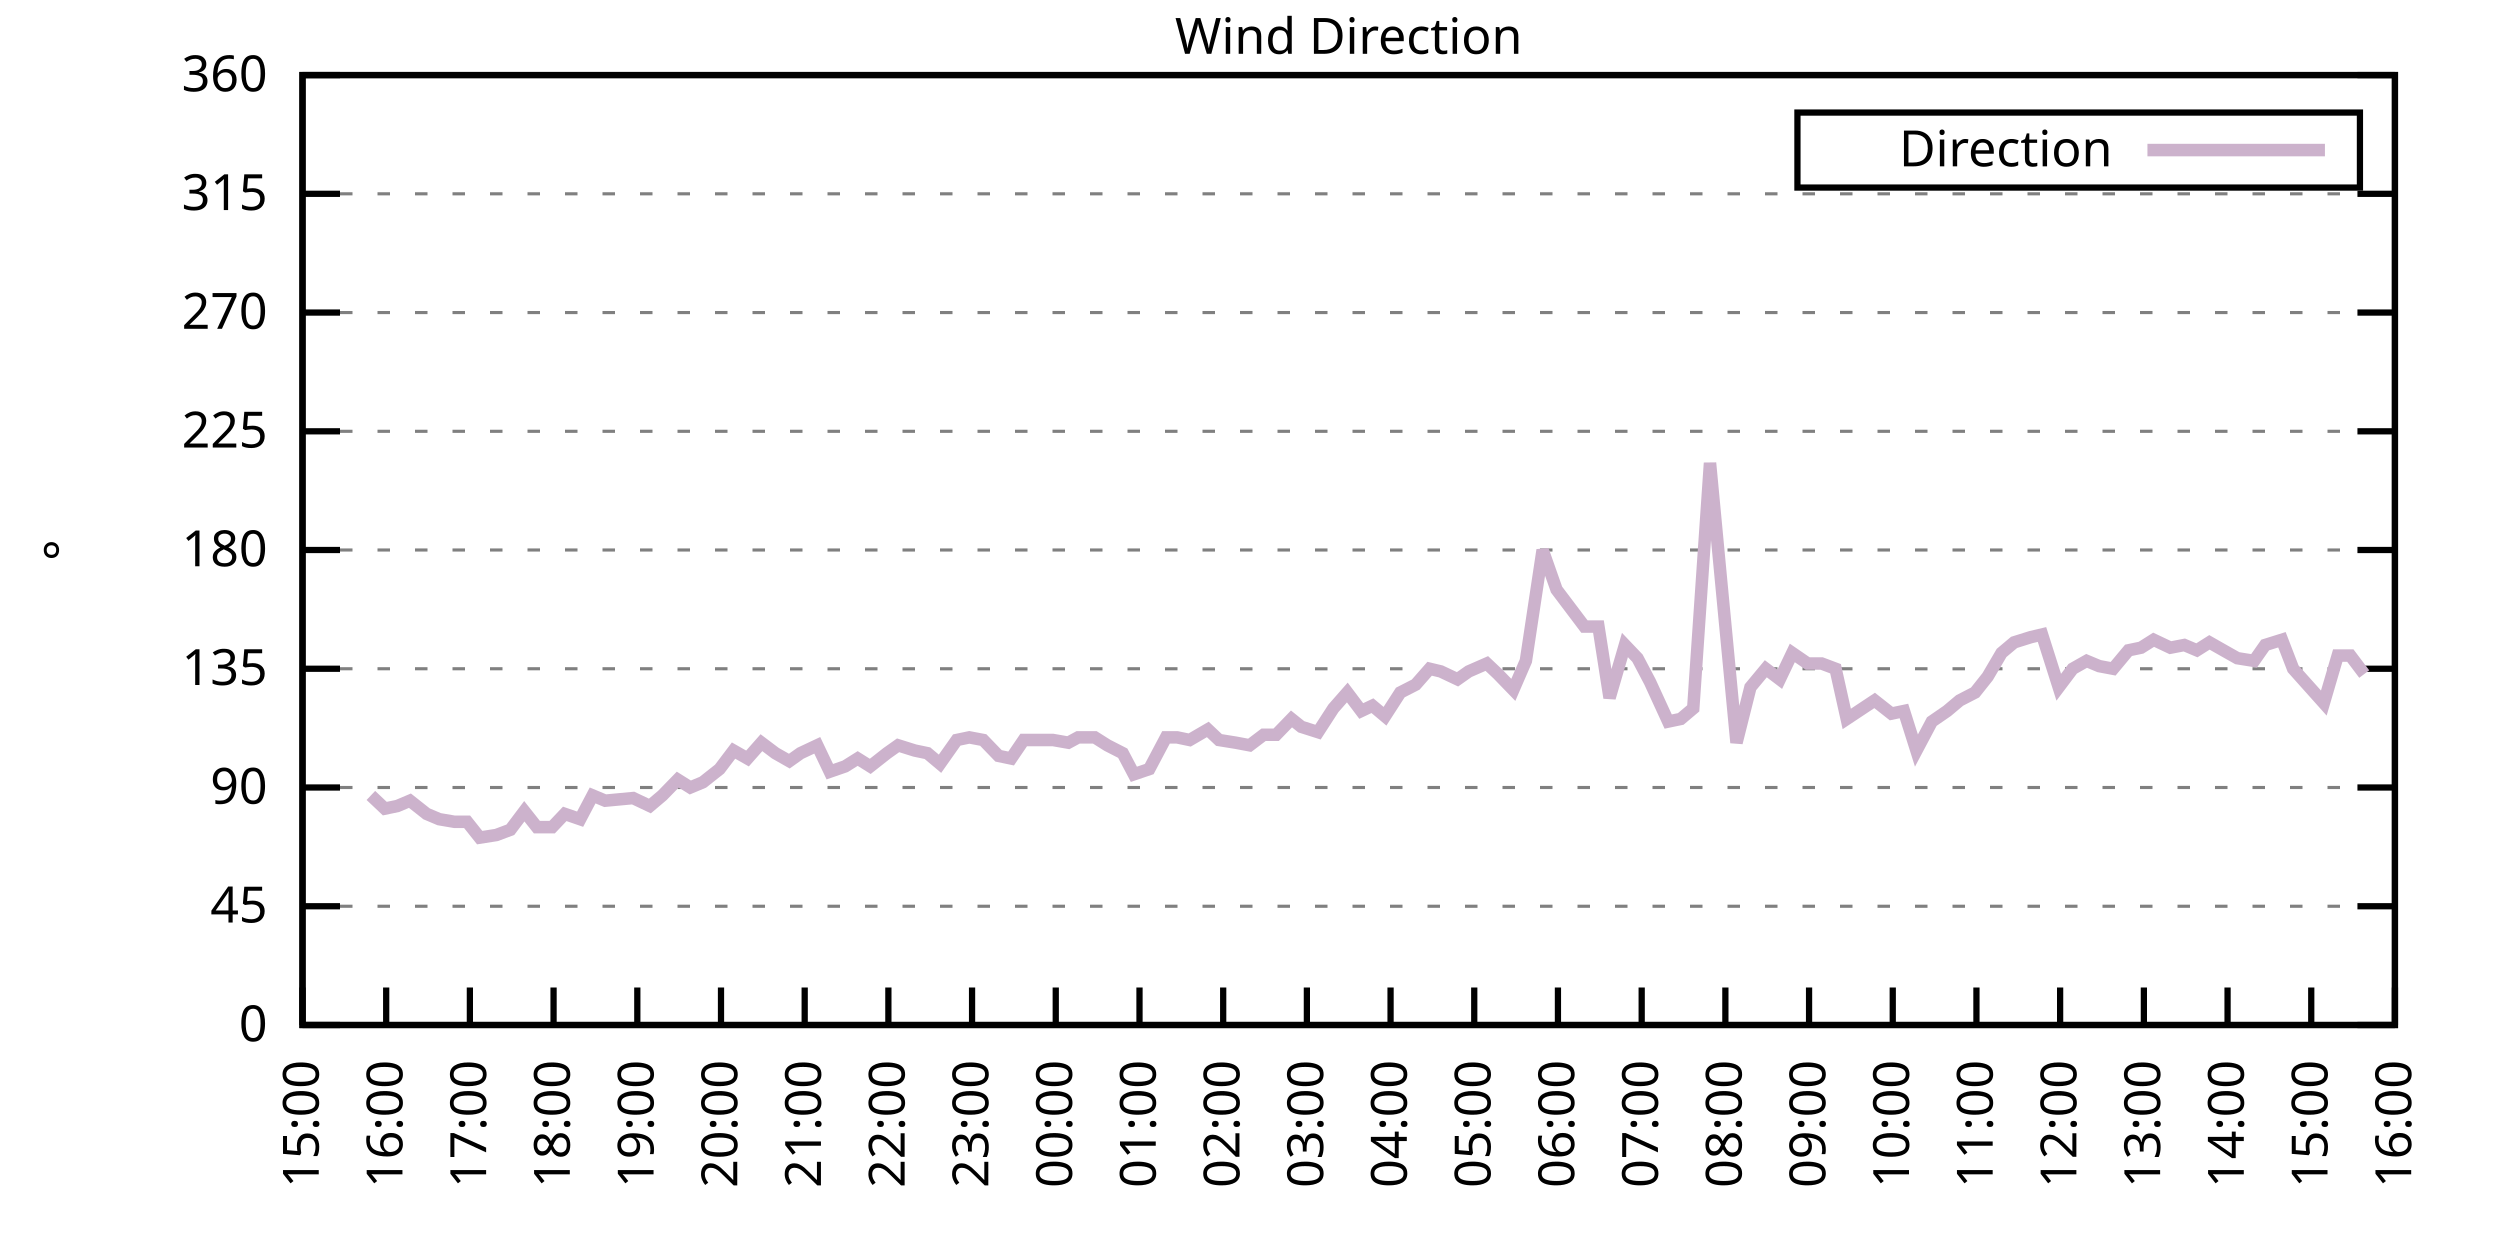
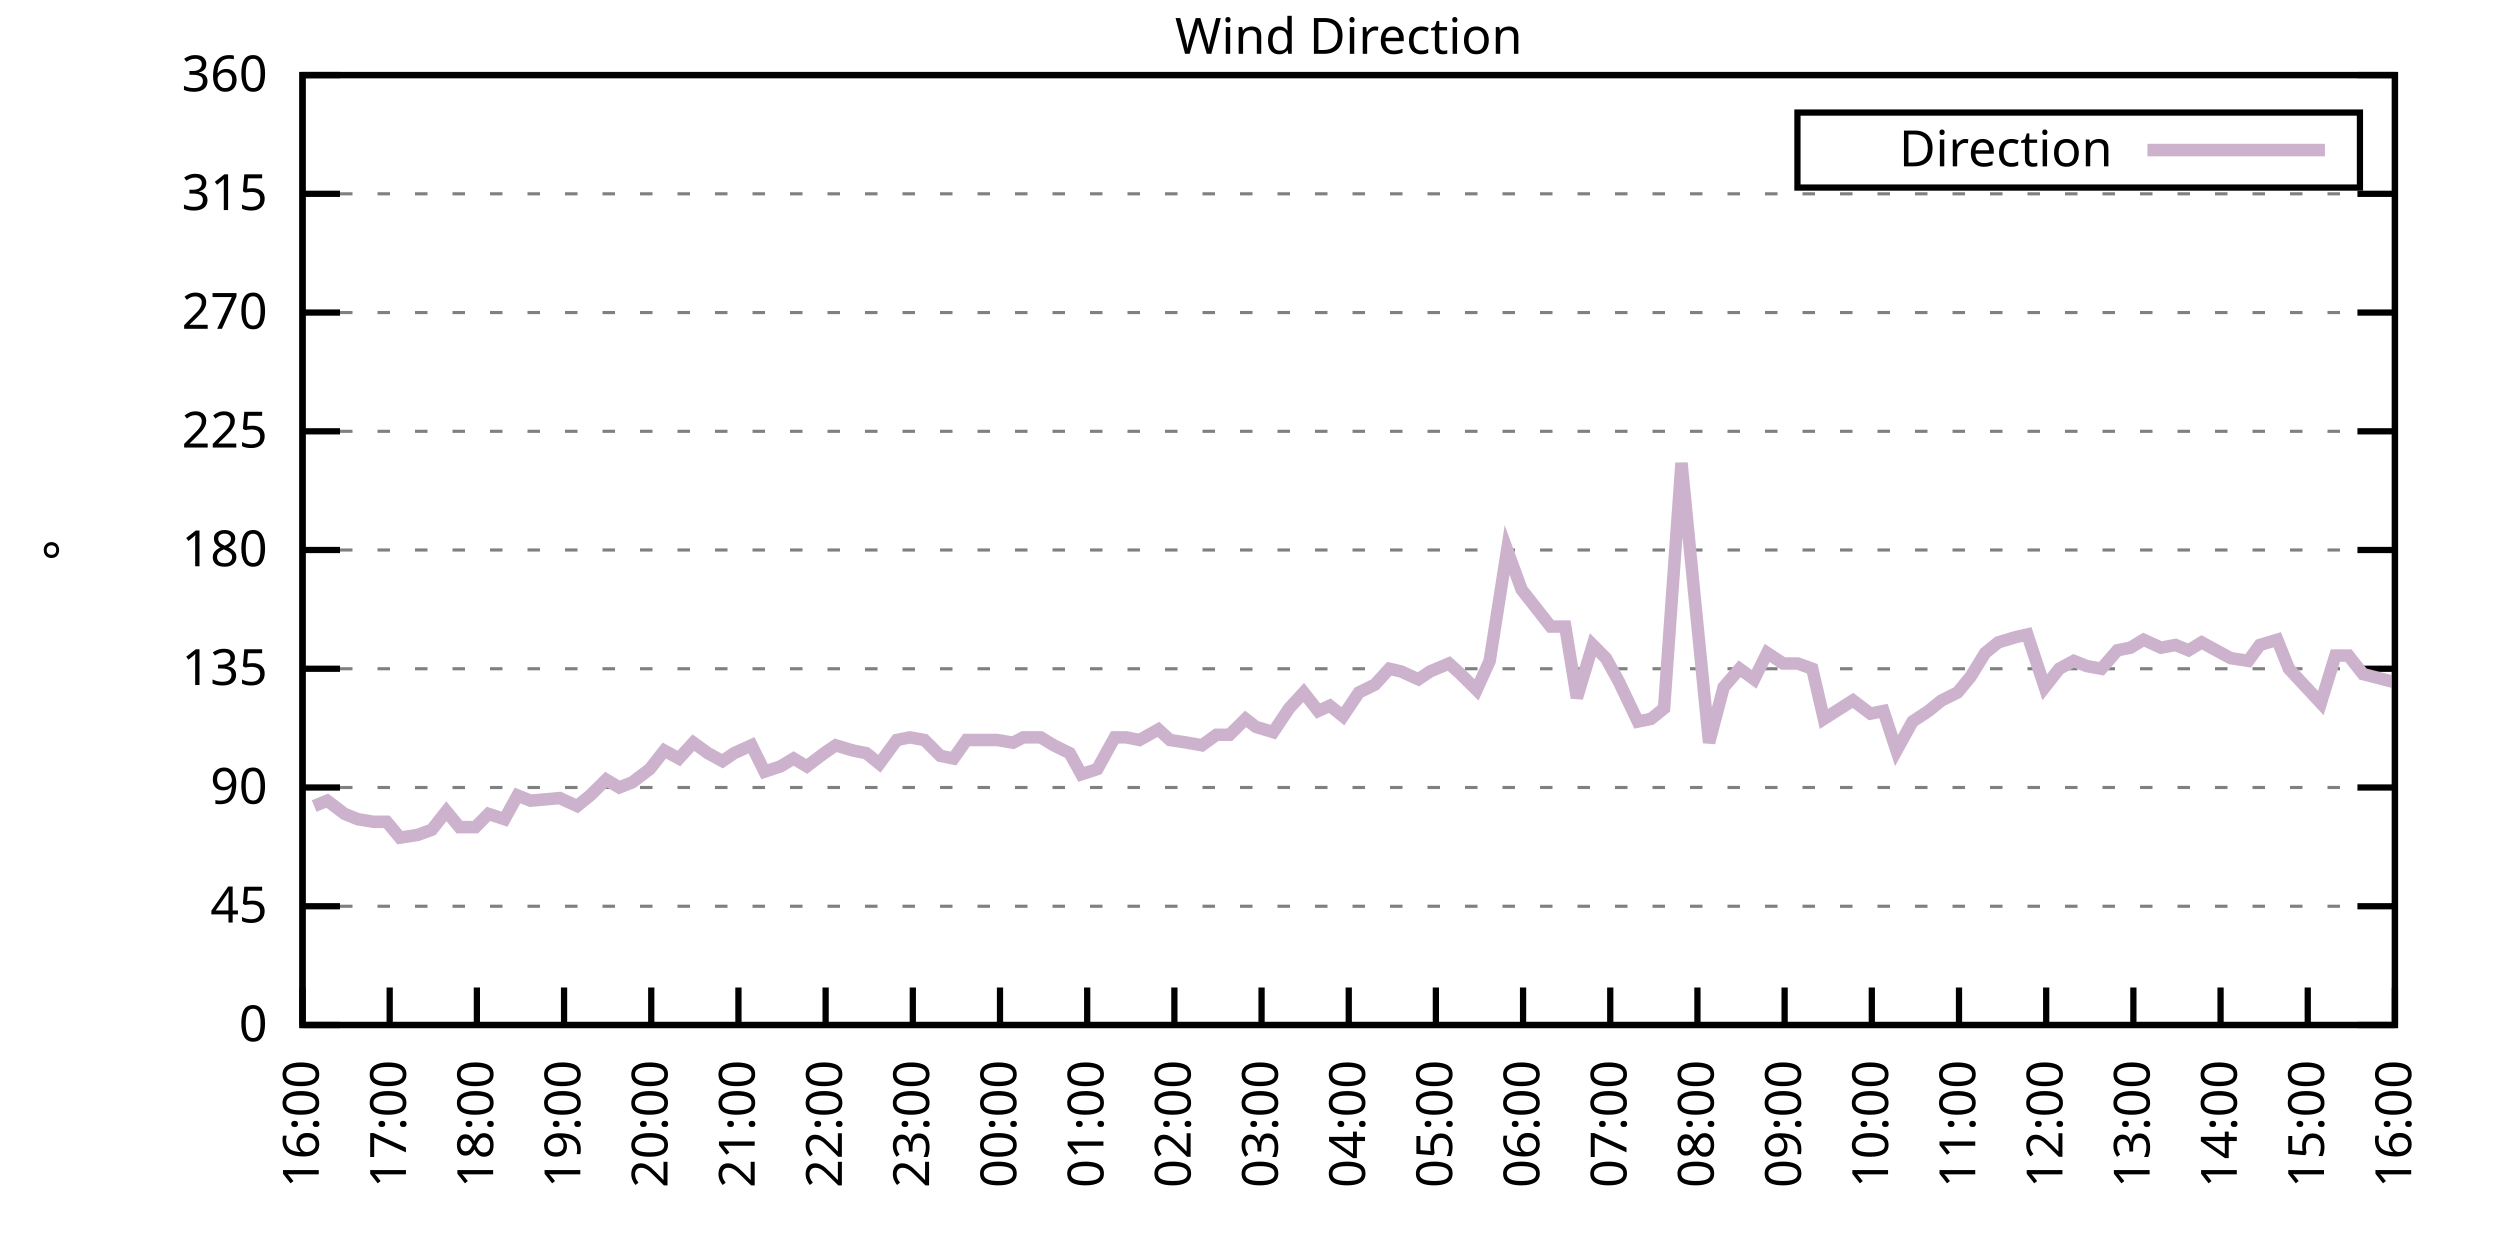
<svg xmlns="http://www.w3.org/2000/svg" xmlns:xlink="http://www.w3.org/1999/xlink" width="400" height="200" viewBox="0 0 400 200">
  <g id="gnuplot_canvas">
    <rect x="0" y="0" width="400" height="200" fill="none" />
    <defs>
      <circle id="gpDot" r="0.5" stroke-width="0.5" stroke="currentColor" />
      <path id="gpPt0" stroke-width="0.333" stroke="currentColor" d="M-1,0 h2 M0,-1 v2" />
      <path id="gpPt1" stroke-width="0.333" stroke="currentColor" d="M-1,-1 L1,1 M1,-1 L-1,1" />
      <path id="gpPt2" stroke-width="0.333" stroke="currentColor" d="M-1,0 L1,0 M0,-1 L0,1 M-1,-1 L1,1 M-1,1 L1,-1" />
      <rect id="gpPt3" stroke-width="0.333" stroke="currentColor" x="-1" y="-1" width="2" height="2" />
      <rect id="gpPt4" stroke-width="0.333" stroke="currentColor" fill="currentColor" x="-1" y="-1" width="2" height="2" />
      <circle id="gpPt5" stroke-width="0.333" stroke="currentColor" cx="0" cy="0" r="1" />
      <use xlink:href="#gpPt5" id="gpPt6" fill="currentColor" stroke="none" />
      <path id="gpPt7" stroke-width="0.333" stroke="currentColor" d="M0,-1.33 L-1.33,0.67 L1.33,0.67 z" />
      <use xlink:href="#gpPt7" id="gpPt8" fill="currentColor" stroke="none" />
      <use xlink:href="#gpPt7" id="gpPt9" stroke="currentColor" transform="rotate(180)" />
      <use xlink:href="#gpPt9" id="gpPt10" fill="currentColor" stroke="none" />
      <use xlink:href="#gpPt3" id="gpPt11" stroke="currentColor" transform="rotate(45)" />
      <use xlink:href="#gpPt11" id="gpPt12" fill="currentColor" stroke="none" />
      <path id="gpPt13" stroke-width="0.333" stroke="currentColor" d="M0,1.330 L1.265,0.411 L0.782,-1.067 L-0.782,-1.076 L-1.265,0.411 z" />
      <use xlink:href="#gpPt13" id="gpPt14" fill="currentColor" stroke="none" />
      <filter id="textbox" filterUnits="objectBoundingBox" x="0" y="0" height="1" width="1">
        <feFlood flood-color="white" flood-opacity="1" result="bgnd" />
        <feComposite in="SourceGraphic" in2="bgnd" operator="atop" />
      </filter>
      <filter id="greybox" filterUnits="objectBoundingBox" x="0" y="0" height="1" width="1">
        <feFlood flood-color="lightgrey" flood-opacity="1" result="grey" />
        <feComposite in="SourceGraphic" in2="grey" operator="atop" />
      </filter>
    </defs>
    <g fill="none" color="white" stroke="currentColor" stroke-width="1.00" stroke-linecap="butt" stroke-linejoin="miter">
</g>
    <g fill="none" color="black" stroke="currentColor" stroke-width="1.00" stroke-linecap="butt" stroke-linejoin="miter">
      <g stroke="none" shape-rendering="crispEdges">
        <polygon fill="rgb(255, 255, 255)" points="48.40,164.00 383.18,164.00 383.18,12.02 48.40,12.02 " />
      </g>
    </g>
    <g fill="none" color="black" stroke="currentColor" stroke-width="1.00" stroke-linecap="butt" stroke-linejoin="miter">
</g>
    <g fill="none" color="black" stroke="black" stroke-width="0.50" stroke-linecap="butt" stroke-linejoin="miter">
</g>
    <g fill="none" color="gray" stroke="currentColor" stroke-width="0.50" stroke-linecap="butt" stroke-linejoin="miter">
      <path stroke="gray" stroke-dasharray="2,4" class="gridline" d="M48.40,164.00 L383.19,164.00  " />
    </g>
    <g fill="none" color="gray" stroke="gray" stroke-width="1.00" stroke-linecap="butt" stroke-linejoin="miter">
</g>
    <g fill="none" color="black" stroke="currentColor" stroke-width="1.00" stroke-linecap="butt" stroke-linejoin="miter">
      <path stroke="black" d="M48.40,164.00 L54.40,164.00 M383.19,164.00 L377.19,164.00  " />
      <g transform="translate(42.80,166.60)" stroke="none" fill="black" font-family="Sans" font-size="8.00" text-anchor="end">
        <text>
          <tspan font-family="Sans"> 0</tspan>
        </text>
      </g>
    </g>
    <g fill="none" color="black" stroke="currentColor" stroke-width="1.00" stroke-linecap="butt" stroke-linejoin="miter">
</g>
    <g fill="none" color="black" stroke="black" stroke-width="0.50" stroke-linecap="butt" stroke-linejoin="miter">
</g>
    <g fill="none" color="gray" stroke="currentColor" stroke-width="0.50" stroke-linecap="butt" stroke-linejoin="miter">
      <path stroke="gray" stroke-dasharray="2,4" class="gridline" d="M48.40,145.00 L383.19,145.00  " />
    </g>
    <g fill="none" color="gray" stroke="gray" stroke-width="1.00" stroke-linecap="butt" stroke-linejoin="miter">
</g>
    <g fill="none" color="black" stroke="currentColor" stroke-width="1.00" stroke-linecap="butt" stroke-linejoin="miter">
      <path stroke="black" d="M48.40,145.00 L54.40,145.00 M383.19,145.00 L377.19,145.00  " />
      <g transform="translate(42.80,147.60)" stroke="none" fill="black" font-family="Sans" font-size="8.00" text-anchor="end">
        <text>
          <tspan font-family="Sans"> 45</tspan>
        </text>
      </g>
    </g>
    <g fill="none" color="black" stroke="currentColor" stroke-width="1.00" stroke-linecap="butt" stroke-linejoin="miter">
</g>
    <g fill="none" color="black" stroke="black" stroke-width="0.50" stroke-linecap="butt" stroke-linejoin="miter">
</g>
    <g fill="none" color="gray" stroke="currentColor" stroke-width="0.50" stroke-linecap="butt" stroke-linejoin="miter">
      <path stroke="gray" stroke-dasharray="2,4" class="gridline" d="M48.40,126.00 L383.19,126.00  " />
    </g>
    <g fill="none" color="gray" stroke="gray" stroke-width="1.00" stroke-linecap="butt" stroke-linejoin="miter">
</g>
    <g fill="none" color="black" stroke="currentColor" stroke-width="1.00" stroke-linecap="butt" stroke-linejoin="miter">
      <path stroke="black" d="M48.40,126.00 L54.40,126.00 M383.19,126.00 L377.19,126.00  " />
      <g transform="translate(42.80,128.60)" stroke="none" fill="black" font-family="Sans" font-size="8.00" text-anchor="end">
        <text>
          <tspan font-family="Sans"> 90</tspan>
        </text>
      </g>
    </g>
    <g fill="none" color="black" stroke="currentColor" stroke-width="1.00" stroke-linecap="butt" stroke-linejoin="miter">
</g>
    <g fill="none" color="black" stroke="black" stroke-width="0.50" stroke-linecap="butt" stroke-linejoin="miter">
</g>
    <g fill="none" color="gray" stroke="currentColor" stroke-width="0.50" stroke-linecap="butt" stroke-linejoin="miter">
      <path stroke="gray" stroke-dasharray="2,4" class="gridline" d="M48.40,107.00 L383.19,107.00  " />
    </g>
    <g fill="none" color="gray" stroke="gray" stroke-width="1.00" stroke-linecap="butt" stroke-linejoin="miter">
</g>
    <g fill="none" color="black" stroke="currentColor" stroke-width="1.00" stroke-linecap="butt" stroke-linejoin="miter">
      <path stroke="black" d="M48.40,107.00 L54.40,107.00 M383.19,107.00 L377.19,107.00  " />
      <g transform="translate(42.80,109.60)" stroke="none" fill="black" font-family="Sans" font-size="8.00" text-anchor="end">
        <text>
          <tspan font-family="Sans"> 135</tspan>
        </text>
      </g>
    </g>
    <g fill="none" color="black" stroke="currentColor" stroke-width="1.00" stroke-linecap="butt" stroke-linejoin="miter">
</g>
    <g fill="none" color="black" stroke="black" stroke-width="0.50" stroke-linecap="butt" stroke-linejoin="miter">
</g>
    <g fill="none" color="gray" stroke="currentColor" stroke-width="0.50" stroke-linecap="butt" stroke-linejoin="miter">
      <path stroke="gray" stroke-dasharray="2,4" class="gridline" d="M48.40,88.00 L383.19,88.00  " />
    </g>
    <g fill="none" color="gray" stroke="gray" stroke-width="1.00" stroke-linecap="butt" stroke-linejoin="miter">
</g>
    <g fill="none" color="black" stroke="currentColor" stroke-width="1.00" stroke-linecap="butt" stroke-linejoin="miter">
      <path stroke="black" d="M48.40,88.00 L54.40,88.00 M383.19,88.00 L377.19,88.00  " />
      <g transform="translate(42.80,90.60)" stroke="none" fill="black" font-family="Sans" font-size="8.00" text-anchor="end">
        <text>
          <tspan font-family="Sans"> 180</tspan>
        </text>
      </g>
    </g>
    <g fill="none" color="black" stroke="currentColor" stroke-width="1.00" stroke-linecap="butt" stroke-linejoin="miter">
</g>
    <g fill="none" color="black" stroke="black" stroke-width="0.50" stroke-linecap="butt" stroke-linejoin="miter">
</g>
    <g fill="none" color="gray" stroke="currentColor" stroke-width="0.50" stroke-linecap="butt" stroke-linejoin="miter">
      <path stroke="gray" stroke-dasharray="2,4" class="gridline" d="M48.40,69.01 L383.19,69.01  " />
    </g>
    <g fill="none" color="gray" stroke="gray" stroke-width="1.00" stroke-linecap="butt" stroke-linejoin="miter">
</g>
    <g fill="none" color="black" stroke="currentColor" stroke-width="1.00" stroke-linecap="butt" stroke-linejoin="miter">
      <path stroke="black" d="M48.40,69.01 L54.40,69.01 M383.19,69.01 L377.19,69.01  " />
      <g transform="translate(42.80,71.61)" stroke="none" fill="black" font-family="Sans" font-size="8.00" text-anchor="end">
        <text>
          <tspan font-family="Sans"> 225</tspan>
        </text>
      </g>
    </g>
    <g fill="none" color="black" stroke="currentColor" stroke-width="1.00" stroke-linecap="butt" stroke-linejoin="miter">
</g>
    <g fill="none" color="black" stroke="black" stroke-width="0.50" stroke-linecap="butt" stroke-linejoin="miter">
</g>
    <g fill="none" color="gray" stroke="currentColor" stroke-width="0.50" stroke-linecap="butt" stroke-linejoin="miter">
      <path stroke="gray" stroke-dasharray="2,4" class="gridline" d="M48.40,50.01 L383.19,50.01  " />
    </g>
    <g fill="none" color="gray" stroke="gray" stroke-width="1.00" stroke-linecap="butt" stroke-linejoin="miter">
</g>
    <g fill="none" color="black" stroke="currentColor" stroke-width="1.00" stroke-linecap="butt" stroke-linejoin="miter">
      <path stroke="black" d="M48.40,50.01 L54.40,50.01 M383.19,50.01 L377.19,50.01  " />
      <g transform="translate(42.80,52.61)" stroke="none" fill="black" font-family="Sans" font-size="8.00" text-anchor="end">
        <text>
          <tspan font-family="Sans"> 270</tspan>
        </text>
      </g>
    </g>
    <g fill="none" color="black" stroke="currentColor" stroke-width="1.00" stroke-linecap="butt" stroke-linejoin="miter">
</g>
    <g fill="none" color="black" stroke="black" stroke-width="0.50" stroke-linecap="butt" stroke-linejoin="miter">
</g>
    <g fill="none" color="gray" stroke="currentColor" stroke-width="0.50" stroke-linecap="butt" stroke-linejoin="miter">
      <path stroke="gray" stroke-dasharray="2,4" class="gridline" d="M48.40,31.01 L383.19,31.01  " />
    </g>
    <g fill="none" color="gray" stroke="gray" stroke-width="1.00" stroke-linecap="butt" stroke-linejoin="miter">
</g>
    <g fill="none" color="black" stroke="currentColor" stroke-width="1.00" stroke-linecap="butt" stroke-linejoin="miter">
      <path stroke="black" d="M48.40,31.01 L54.40,31.01 M383.19,31.01 L377.19,31.01  " />
      <g transform="translate(42.80,33.61)" stroke="none" fill="black" font-family="Sans" font-size="8.00" text-anchor="end">
        <text>
          <tspan font-family="Sans"> 315</tspan>
        </text>
      </g>
    </g>
    <g fill="none" color="black" stroke="currentColor" stroke-width="1.00" stroke-linecap="butt" stroke-linejoin="miter">
</g>
    <g fill="none" color="black" stroke="black" stroke-width="0.50" stroke-linecap="butt" stroke-linejoin="miter">
</g>
    <g fill="none" color="gray" stroke="currentColor" stroke-width="0.50" stroke-linecap="butt" stroke-linejoin="miter">
      <path stroke="gray" stroke-dasharray="2,4" class="gridline" d="M48.40,12.01 L383.19,12.01  " />
    </g>
    <g fill="none" color="gray" stroke="gray" stroke-width="1.00" stroke-linecap="butt" stroke-linejoin="miter">
</g>
    <g fill="none" color="black" stroke="currentColor" stroke-width="1.00" stroke-linecap="butt" stroke-linejoin="miter">
      <path stroke="black" d="M48.40,12.01 L54.40,12.01 M383.19,12.01 L377.19,12.01  " />
      <g transform="translate(42.80,14.61)" stroke="none" fill="black" font-family="Sans" font-size="8.00" text-anchor="end">
        <text>
          <tspan font-family="Sans"> 360</tspan>
        </text>
      </g>
    </g>
    <g fill="none" color="black" stroke="currentColor" stroke-width="1.00" stroke-linecap="butt" stroke-linejoin="miter">
      <path stroke="black" d="M48.40,164.00 L48.40,158.00  " />
      <g transform="translate(51.00,169.60) rotate(270.00)" stroke="none" fill="black" font-family="Sans" font-size="8.00" text-anchor="end">
        <text>
-           <tspan font-family="Sans">15:00</tspan>
-         </text>
-       </g>
-     </g>
-     <g fill="none" color="black" stroke="currentColor" stroke-width="1.00" stroke-linecap="butt" stroke-linejoin="miter">
-       <path stroke="black" d="M61.79,164.00 L61.79,158.00  " />
-       <g transform="translate(64.39,169.60) rotate(270.00)" stroke="none" fill="black" font-family="Sans" font-size="8.00" text-anchor="end">
-         <text>
          <tspan font-family="Sans">16:00</tspan>
        </text>
      </g>
    </g>
    <g fill="none" color="black" stroke="currentColor" stroke-width="1.00" stroke-linecap="butt" stroke-linejoin="miter">
-       <path stroke="black" d="M75.18,164.00 L75.18,158.00  " />
-       <g transform="translate(77.78,169.60) rotate(270.00)" stroke="none" fill="black" font-family="Sans" font-size="8.00" text-anchor="end">
+       <path stroke="black" d="M62.35,164.00 L62.35,158.00  " />
+       <g transform="translate(64.95,169.60) rotate(270.00)" stroke="none" fill="black" font-family="Sans" font-size="8.00" text-anchor="end">
        <text>
          <tspan font-family="Sans">17:00</tspan>
        </text>
      </g>
    </g>
    <g fill="none" color="black" stroke="currentColor" stroke-width="1.00" stroke-linecap="butt" stroke-linejoin="miter">
-       <path stroke="black" d="M88.57,164.00 L88.57,158.00  " />
-       <g transform="translate(91.17,169.60) rotate(270.00)" stroke="none" fill="black" font-family="Sans" font-size="8.00" text-anchor="end">
+       <path stroke="black" d="M76.30,164.00 L76.30,158.00  " />
+       <g transform="translate(78.90,169.60) rotate(270.00)" stroke="none" fill="black" font-family="Sans" font-size="8.00" text-anchor="end">
        <text>
          <tspan font-family="Sans">18:00</tspan>
        </text>
      </g>
    </g>
    <g fill="none" color="black" stroke="currentColor" stroke-width="1.00" stroke-linecap="butt" stroke-linejoin="miter">
-       <path stroke="black" d="M101.97,164.00 L101.97,158.00  " />
-       <g transform="translate(104.57,169.60) rotate(270.00)" stroke="none" fill="black" font-family="Sans" font-size="8.00" text-anchor="end">
+       <path stroke="black" d="M90.25,164.00 L90.25,158.00  " />
+       <g transform="translate(92.85,169.60) rotate(270.00)" stroke="none" fill="black" font-family="Sans" font-size="8.00" text-anchor="end">
        <text>
          <tspan font-family="Sans">19:00</tspan>
        </text>
      </g>
    </g>
    <g fill="none" color="black" stroke="currentColor" stroke-width="1.00" stroke-linecap="butt" stroke-linejoin="miter">
-       <path stroke="black" d="M115.36,164.00 L115.36,158.00  " />
-       <g transform="translate(117.96,169.60) rotate(270.00)" stroke="none" fill="black" font-family="Sans" font-size="8.00" text-anchor="end">
+       <path stroke="black" d="M104.20,164.00 L104.20,158.00  " />
+       <g transform="translate(106.80,169.60) rotate(270.00)" stroke="none" fill="black" font-family="Sans" font-size="8.00" text-anchor="end">
        <text>
          <tspan font-family="Sans">20:00</tspan>
        </text>
      </g>
    </g>
    <g fill="none" color="black" stroke="currentColor" stroke-width="1.00" stroke-linecap="butt" stroke-linejoin="miter">
-       <path stroke="black" d="M128.75,164.00 L128.75,158.00  " />
-       <g transform="translate(131.35,169.60) rotate(270.00)" stroke="none" fill="black" font-family="Sans" font-size="8.00" text-anchor="end">
+       <path stroke="black" d="M118.15,164.00 L118.15,158.00  " />
+       <g transform="translate(120.75,169.60) rotate(270.00)" stroke="none" fill="black" font-family="Sans" font-size="8.00" text-anchor="end">
        <text>
          <tspan font-family="Sans">21:00</tspan>
        </text>
      </g>
    </g>
    <g fill="none" color="black" stroke="currentColor" stroke-width="1.00" stroke-linecap="butt" stroke-linejoin="miter">
-       <path stroke="black" d="M142.14,164.00 L142.14,158.00  " />
-       <g transform="translate(144.74,169.60) rotate(270.00)" stroke="none" fill="black" font-family="Sans" font-size="8.00" text-anchor="end">
+       <path stroke="black" d="M132.10,164.00 L132.10,158.00  " />
+       <g transform="translate(134.70,169.60) rotate(270.00)" stroke="none" fill="black" font-family="Sans" font-size="8.00" text-anchor="end">
        <text>
          <tspan font-family="Sans">22:00</tspan>
        </text>
      </g>
    </g>
    <g fill="none" color="black" stroke="currentColor" stroke-width="1.00" stroke-linecap="butt" stroke-linejoin="miter">
-       <path stroke="black" d="M155.53,164.00 L155.53,158.00  " />
-       <g transform="translate(158.13,169.60) rotate(270.00)" stroke="none" fill="black" font-family="Sans" font-size="8.00" text-anchor="end">
+       <path stroke="black" d="M146.05,164.00 L146.05,158.00  " />
+       <g transform="translate(148.65,169.60) rotate(270.00)" stroke="none" fill="black" font-family="Sans" font-size="8.00" text-anchor="end">
        <text>
          <tspan font-family="Sans">23:00</tspan>
        </text>
      </g>
    </g>
    <g fill="none" color="black" stroke="currentColor" stroke-width="1.00" stroke-linecap="butt" stroke-linejoin="miter">
-       <path stroke="black" d="M168.92,164.00 L168.92,158.00  " />
-       <g transform="translate(171.52,169.60) rotate(270.00)" stroke="none" fill="black" font-family="Sans" font-size="8.00" text-anchor="end">
+       <path stroke="black" d="M160.00,164.00 L160.00,158.00  " />
+       <g transform="translate(162.60,169.60) rotate(270.00)" stroke="none" fill="black" font-family="Sans" font-size="8.00" text-anchor="end">
        <text>
          <tspan font-family="Sans">00:00</tspan>
        </text>
      </g>
    </g>
    <g fill="none" color="black" stroke="currentColor" stroke-width="1.00" stroke-linecap="butt" stroke-linejoin="miter">
-       <path stroke="black" d="M182.32,164.00 L182.32,158.00  " />
-       <g transform="translate(184.92,169.60) rotate(270.00)" stroke="none" fill="black" font-family="Sans" font-size="8.00" text-anchor="end">
+       <path stroke="black" d="M173.95,164.00 L173.95,158.00  " />
+       <g transform="translate(176.55,169.60) rotate(270.00)" stroke="none" fill="black" font-family="Sans" font-size="8.00" text-anchor="end">
        <text>
          <tspan font-family="Sans">01:00</tspan>
        </text>
      </g>
    </g>
    <g fill="none" color="black" stroke="currentColor" stroke-width="1.00" stroke-linecap="butt" stroke-linejoin="miter">
-       <path stroke="black" d="M195.71,164.00 L195.71,158.00  " />
-       <g transform="translate(198.31,169.60) rotate(270.00)" stroke="none" fill="black" font-family="Sans" font-size="8.00" text-anchor="end">
+       <path stroke="black" d="M187.90,164.00 L187.90,158.00  " />
+       <g transform="translate(190.50,169.60) rotate(270.00)" stroke="none" fill="black" font-family="Sans" font-size="8.00" text-anchor="end">
        <text>
          <tspan font-family="Sans">02:00</tspan>
        </text>
      </g>
    </g>
    <g fill="none" color="black" stroke="currentColor" stroke-width="1.00" stroke-linecap="butt" stroke-linejoin="miter">
-       <path stroke="black" d="M209.10,164.00 L209.10,158.00  " />
-       <g transform="translate(211.70,169.60) rotate(270.00)" stroke="none" fill="black" font-family="Sans" font-size="8.00" text-anchor="end">
+       <path stroke="black" d="M201.85,164.00 L201.85,158.00  " />
+       <g transform="translate(204.45,169.60) rotate(270.00)" stroke="none" fill="black" font-family="Sans" font-size="8.00" text-anchor="end">
        <text>
          <tspan font-family="Sans">03:00</tspan>
        </text>
      </g>
    </g>
    <g fill="none" color="black" stroke="currentColor" stroke-width="1.00" stroke-linecap="butt" stroke-linejoin="miter">
-       <path stroke="black" d="M222.49,164.00 L222.49,158.00  " />
-       <g transform="translate(225.09,169.60) rotate(270.00)" stroke="none" fill="black" font-family="Sans" font-size="8.00" text-anchor="end">
+       <path stroke="black" d="M215.80,164.00 L215.80,158.00  " />
+       <g transform="translate(218.40,169.60) rotate(270.00)" stroke="none" fill="black" font-family="Sans" font-size="8.00" text-anchor="end">
        <text>
          <tspan font-family="Sans">04:00</tspan>
        </text>
      </g>
    </g>
    <g fill="none" color="black" stroke="currentColor" stroke-width="1.00" stroke-linecap="butt" stroke-linejoin="miter">
-       <path stroke="black" d="M235.88,164.00 L235.88,158.00  " />
-       <g transform="translate(238.48,169.60) rotate(270.00)" stroke="none" fill="black" font-family="Sans" font-size="8.00" text-anchor="end">
+       <path stroke="black" d="M229.74,164.00 L229.74,158.00  " />
+       <g transform="translate(232.34,169.60) rotate(270.00)" stroke="none" fill="black" font-family="Sans" font-size="8.00" text-anchor="end">
        <text>
          <tspan font-family="Sans">05:00</tspan>
        </text>
      </g>
    </g>
    <g fill="none" color="black" stroke="currentColor" stroke-width="1.00" stroke-linecap="butt" stroke-linejoin="miter">
-       <path stroke="black" d="M249.27,164.00 L249.27,158.00  " />
-       <g transform="translate(251.87,169.60) rotate(270.00)" stroke="none" fill="black" font-family="Sans" font-size="8.00" text-anchor="end">
+       <path stroke="black" d="M243.69,164.00 L243.69,158.00  " />
+       <g transform="translate(246.29,169.60) rotate(270.00)" stroke="none" fill="black" font-family="Sans" font-size="8.00" text-anchor="end">
        <text>
          <tspan font-family="Sans">06:00</tspan>
        </text>
      </g>
    </g>
    <g fill="none" color="black" stroke="currentColor" stroke-width="1.00" stroke-linecap="butt" stroke-linejoin="miter">
-       <path stroke="black" d="M262.67,164.00 L262.67,158.00  " />
-       <g transform="translate(265.27,169.60) rotate(270.00)" stroke="none" fill="black" font-family="Sans" font-size="8.00" text-anchor="end">
+       <path stroke="black" d="M257.64,164.00 L257.64,158.00  " />
+       <g transform="translate(260.24,169.60) rotate(270.00)" stroke="none" fill="black" font-family="Sans" font-size="8.00" text-anchor="end">
        <text>
          <tspan font-family="Sans">07:00</tspan>
        </text>
      </g>
    </g>
    <g fill="none" color="black" stroke="currentColor" stroke-width="1.00" stroke-linecap="butt" stroke-linejoin="miter">
-       <path stroke="black" d="M276.06,164.00 L276.06,158.00  " />
-       <g transform="translate(278.66,169.60) rotate(270.00)" stroke="none" fill="black" font-family="Sans" font-size="8.00" text-anchor="end">
+       <path stroke="black" d="M271.59,164.00 L271.59,158.00  " />
+       <g transform="translate(274.19,169.60) rotate(270.00)" stroke="none" fill="black" font-family="Sans" font-size="8.00" text-anchor="end">
        <text>
          <tspan font-family="Sans">08:00</tspan>
        </text>
      </g>
    </g>
    <g fill="none" color="black" stroke="currentColor" stroke-width="1.00" stroke-linecap="butt" stroke-linejoin="miter">
-       <path stroke="black" d="M289.45,164.00 L289.45,158.00  " />
-       <g transform="translate(292.05,169.60) rotate(270.00)" stroke="none" fill="black" font-family="Sans" font-size="8.00" text-anchor="end">
+       <path stroke="black" d="M285.54,164.00 L285.54,158.00  " />
+       <g transform="translate(288.14,169.60) rotate(270.00)" stroke="none" fill="black" font-family="Sans" font-size="8.00" text-anchor="end">
        <text>
          <tspan font-family="Sans">09:00</tspan>
        </text>
      </g>
    </g>
    <g fill="none" color="black" stroke="currentColor" stroke-width="1.00" stroke-linecap="butt" stroke-linejoin="miter">
-       <path stroke="black" d="M302.84,164.00 L302.84,158.00  " />
-       <g transform="translate(305.44,169.60) rotate(270.00)" stroke="none" fill="black" font-family="Sans" font-size="8.00" text-anchor="end">
+       <path stroke="black" d="M299.49,164.00 L299.49,158.00  " />
+       <g transform="translate(302.09,169.60) rotate(270.00)" stroke="none" fill="black" font-family="Sans" font-size="8.00" text-anchor="end">
        <text>
          <tspan font-family="Sans">10:00</tspan>
        </text>
      </g>
    </g>
    <g fill="none" color="black" stroke="currentColor" stroke-width="1.00" stroke-linecap="butt" stroke-linejoin="miter">
-       <path stroke="black" d="M316.23,164.00 L316.23,158.00  " />
-       <g transform="translate(318.83,169.60) rotate(270.00)" stroke="none" fill="black" font-family="Sans" font-size="8.00" text-anchor="end">
+       <path stroke="black" d="M313.44,164.00 L313.44,158.00  " />
+       <g transform="translate(316.04,169.60) rotate(270.00)" stroke="none" fill="black" font-family="Sans" font-size="8.00" text-anchor="end">
        <text>
          <tspan font-family="Sans">11:00</tspan>
        </text>
      </g>
    </g>
    <g fill="none" color="black" stroke="currentColor" stroke-width="1.00" stroke-linecap="butt" stroke-linejoin="miter">
-       <path stroke="black" d="M329.62,164.00 L329.62,158.00  " />
-       <g transform="translate(332.22,169.60) rotate(270.00)" stroke="none" fill="black" font-family="Sans" font-size="8.00" text-anchor="end">
+       <path stroke="black" d="M327.39,164.00 L327.39,158.00  " />
+       <g transform="translate(329.99,169.60) rotate(270.00)" stroke="none" fill="black" font-family="Sans" font-size="8.00" text-anchor="end">
        <text>
          <tspan font-family="Sans">12:00</tspan>
        </text>
      </g>
    </g>
    <g fill="none" color="black" stroke="currentColor" stroke-width="1.00" stroke-linecap="butt" stroke-linejoin="miter">
-       <path stroke="black" d="M343.02,164.00 L343.02,158.00  " />
-       <g transform="translate(345.62,169.60) rotate(270.00)" stroke="none" fill="black" font-family="Sans" font-size="8.00" text-anchor="end">
+       <path stroke="black" d="M341.34,164.00 L341.34,158.00  " />
+       <g transform="translate(343.94,169.60) rotate(270.00)" stroke="none" fill="black" font-family="Sans" font-size="8.00" text-anchor="end">
        <text>
          <tspan font-family="Sans">13:00</tspan>
        </text>
      </g>
    </g>
    <g fill="none" color="black" stroke="currentColor" stroke-width="1.00" stroke-linecap="butt" stroke-linejoin="miter">
-       <path stroke="black" d="M356.41,164.00 L356.41,158.00  " />
-       <g transform="translate(359.01,169.60) rotate(270.00)" stroke="none" fill="black" font-family="Sans" font-size="8.00" text-anchor="end">
+       <path stroke="black" d="M355.29,164.00 L355.29,158.00  " />
+       <g transform="translate(357.89,169.60) rotate(270.00)" stroke="none" fill="black" font-family="Sans" font-size="8.00" text-anchor="end">
        <text>
          <tspan font-family="Sans">14:00</tspan>
        </text>
      </g>
    </g>
    <g fill="none" color="black" stroke="currentColor" stroke-width="1.00" stroke-linecap="butt" stroke-linejoin="miter">
-       <path stroke="black" d="M369.80,164.00 L369.80,158.00  " />
-       <g transform="translate(372.40,169.60) rotate(270.00)" stroke="none" fill="black" font-family="Sans" font-size="8.00" text-anchor="end">
+       <path stroke="black" d="M369.24,164.00 L369.24,158.00  " />
+       <g transform="translate(371.84,169.60) rotate(270.00)" stroke="none" fill="black" font-family="Sans" font-size="8.00" text-anchor="end">
        <text>
          <tspan font-family="Sans">15:00</tspan>
        </text>
      </g>
    </g>
    <g fill="none" color="black" stroke="currentColor" stroke-width="1.00" stroke-linecap="butt" stroke-linejoin="miter">
      <path stroke="black" d="M383.19,164.00 L383.19,158.00  " />
      <g transform="translate(385.79,169.60) rotate(270.00)" stroke="none" fill="black" font-family="Sans" font-size="8.00" text-anchor="end">
        <text>
          <tspan font-family="Sans">16:00</tspan>
        </text>
      </g>
    </g>
    <g fill="none" color="black" stroke="currentColor" stroke-width="1.00" stroke-linecap="butt" stroke-linejoin="miter">
</g>
    <g fill="none" color="black" stroke="currentColor" stroke-width="1.00" stroke-linecap="butt" stroke-linejoin="miter">
      <path stroke="black" d="M48.40,12.01 L48.40,164.00 L383.19,164.00 L383.19,12.01 L48.40,12.01 Z  " />
    </g>
    <g fill="none" color="black" stroke="currentColor" stroke-width="1.00" stroke-linecap="butt" stroke-linejoin="miter">
</g>
    <g fill="none" color="black" stroke="currentColor" stroke-width="1.00" stroke-linecap="butt" stroke-linejoin="miter">
      <path stroke="black" d="M287.59,30.01 L287.59,18.01 L377.59,18.01 L377.59,30.01 L287.59,30.01 Z  " />
    </g>
    <g id="Wind_direction_plot_1">
      <g fill="none" color="white" stroke="black" stroke-width="2.00" stroke-linecap="butt" stroke-linejoin="miter">
</g>
      <g fill="none" color="black" stroke="currentColor" stroke-width="2.00" stroke-linecap="butt" stroke-linejoin="miter">
        <g transform="translate(337.99,26.61)" stroke="none" fill="black" font-family="Sans" font-size="8.00" text-anchor="end">
          <text>
            <tspan font-family="Sans">Direction</tspan>
          </text>
        </g>
      </g>
      <g fill="none" color="black" stroke="currentColor" stroke-width="2.00" stroke-linecap="butt" stroke-linejoin="miter">
-         <path stroke="rgb(204, 178, 204)" d="M343.59,24.01 L371.99,24.01 M59.34,127.27 L61.57,129.38 L63.58,128.96 L65.59,128.11 L68.26,130.22 L70.27,131.07   L72.73,131.49 L74.74,131.49 L76.75,134.02 L79.42,133.60 L81.66,132.76 L83.89,129.80 L85.90,132.34 L88.35,132.34   L90.36,130.22 L92.82,131.07 L94.82,127.27 L96.83,128.11 L101.30,127.69 L103.98,128.96 L105.98,127.27 L108.44,124.74   L110.45,126.00 L112.46,125.16 L115.13,123.05 L117.37,120.09 L119.60,121.36 L121.83,118.83 L124.06,120.51 L126.29,121.78   L128.08,120.51 L130.76,119.25 L132.77,123.47 L135.22,122.62 L137.23,121.36 L139.24,122.62 L141.92,120.51 L143.70,119.25   L146.38,120.09 L148.39,120.51 L150.40,122.20 L153.08,118.40 L155.09,117.98 L157.32,118.40 L159.77,120.94 L161.78,121.36   L163.79,118.40 L166.47,118.40 L168.48,118.40 L170.93,118.83 L172.50,117.98 L175.17,117.98 L177.18,119.25 L179.64,120.51   L181.42,123.89 L183.88,123.05 L186.56,117.98 L188.34,117.98 L190.35,118.40 L193.25,116.71 L195.04,118.40 L197.72,118.83   L199.95,119.25 L202.18,117.56 L204.19,117.56 L206.64,115.03 L208.21,116.29 L210.88,117.14 L213.34,113.34 L215.57,110.80   L217.80,113.76 L219.59,112.91 L221.60,114.60 L224.05,110.80 L226.51,109.54 L228.74,107.00 L230.53,107.43 L233.20,108.69   L234.99,107.43 L237.89,106.16 L239.68,107.85 L242.13,110.38 L244.14,105.74 L246.82,88.00 L249.05,94.34 L253.51,100.25   L255.75,100.25 L257.53,111.65 L259.99,103.20 L262.00,105.31 L264.00,109.11 L266.91,115.45 L268.92,115.03 L270.92,113.34   L273.60,74.07 L275.39,93.07 L277.84,118.83 L280.07,109.96 L282.53,107.00 L284.76,108.69 L286.77,104.47 L289.23,106.16   L291.46,106.16 L293.69,107.00 L295.48,115.03 L299.94,112.07 L302.62,114.18 L304.63,113.76 L306.63,120.09 L309.09,115.45   L311.54,113.76 L313.55,112.07 L316.01,110.80 L318.02,108.27 L320.25,104.47 L322.26,102.78 L324.94,101.94 L326.72,101.52   L329.40,109.96 L331.63,107.00 L333.86,105.74 L335.87,106.58 L338.10,107.00 L340.56,104.05 L342.57,103.63 L344.58,102.36   L347.26,103.63 L349.49,103.20 L351.50,104.05 L353.51,102.78 L355.74,104.05 L357.97,105.31 L360.65,105.74 L362.43,103.20   L365.11,102.36 L366.90,107.00 L371.81,112.49 L374.04,104.89 L376.05,104.89 L378.28,107.85  " />
+         <path stroke="rgb(204, 178, 204)" d="M343.59,24.01 L371.99,24.01 M50.26,128.96 L52.35,128.11 L55.14,130.22 L57.23,131.07 L59.79,131.49 L61.88,131.49   L63.98,134.02 L66.77,133.60 L69.09,132.76 L71.42,129.80 L73.51,132.34 L76.07,132.34 L78.16,130.22 L80.72,131.07   L82.81,127.27 L84.90,128.11 L89.55,127.69 L92.34,128.96 L94.43,127.27 L96.99,124.74 L99.08,126.00 L101.18,125.16   L103.97,123.05 L106.29,120.09 L108.62,121.36 L110.94,118.83 L113.27,120.51 L115.59,121.78 L117.45,120.51 L120.24,119.25   L122.33,123.47 L124.89,122.62 L126.98,121.36 L129.08,122.62 L131.87,120.51 L133.72,119.25 L136.51,120.09 L138.61,120.51   L140.70,122.20 L143.49,118.40 L145.58,117.98 L147.91,118.40 L150.46,120.94 L152.56,121.36 L154.65,118.40 L157.44,118.40   L159.53,118.40 L162.09,118.83 L163.72,117.98 L166.51,117.98 L168.60,119.25 L171.16,120.51 L173.02,123.89 L175.57,123.05   L178.36,117.98 L180.22,117.98 L182.32,118.40 L185.34,116.71 L187.20,118.40 L189.99,118.83 L192.31,119.25 L194.64,117.56   L196.73,117.56 L199.29,115.03 L200.92,116.29 L203.71,117.14 L206.26,113.34 L208.59,110.80 L210.91,113.76 L212.77,112.91   L214.87,114.60 L217.42,110.80 L219.98,109.54 L222.30,107.00 L224.16,107.43 L226.95,108.69 L228.81,107.43 L231.84,106.16   L233.70,107.85 L236.25,110.38 L238.35,105.74 L241.14,88.00 L243.46,94.34 L248.11,100.25 L250.44,100.25 L252.30,111.65   L254.85,103.20 L256.95,105.31 L259.04,109.11 L262.06,115.45 L264.15,115.03 L266.25,113.34 L269.04,74.07 L270.90,93.07   L273.45,118.83 L275.78,109.96 L278.34,107.00 L280.66,108.69 L282.75,104.47 L285.31,106.16 L287.64,106.16 L289.96,107.00   L291.82,115.03 L296.47,112.07 L299.26,114.18 L301.35,113.76 L303.44,120.09 L306.00,115.45 L308.56,113.76 L310.65,112.07   L313.21,110.80 L315.30,108.27 L317.63,104.47 L319.72,102.78 L322.51,101.94 L324.37,101.52 L327.16,109.96 L329.48,107.00   L331.81,105.74 L333.90,106.58 L336.23,107.00 L338.78,104.05 L340.88,103.63 L342.97,102.36 L345.76,103.63 L348.08,103.20   L350.18,104.05 L352.27,102.78 L354.59,104.05 L356.92,105.31 L359.71,105.74 L361.57,103.20 L364.36,102.36 L366.22,107.00   L371.33,112.49 L373.66,104.89 L375.75,104.89 L378.08,107.85 L382.96,109.11  " />
      </g>
    </g>
    <g fill="none" color="black" stroke="currentColor" stroke-width="2.00" stroke-linecap="butt" stroke-linejoin="miter">
</g>
    <g fill="none" color="black" stroke="black" stroke-width="1.00" stroke-linecap="butt" stroke-linejoin="miter">
</g>
    <g fill="none" color="black" stroke="currentColor" stroke-width="1.00" stroke-linecap="butt" stroke-linejoin="miter">
      <path stroke="black" d="M48.40,12.01 L48.40,164.00 L383.19,164.00 L383.19,12.01 L48.40,12.01 Z  " />
      <g transform="translate(12.80,88.01) rotate(270.00)" stroke="none" fill="black" font-family="Sans" font-size="8.00" text-anchor="middle">
        <text>
          <tspan font-family="Sans">°</tspan>
        </text>
      </g>
    </g>
    <g fill="none" color="black" stroke="currentColor" stroke-width="1.00" stroke-linecap="butt" stroke-linejoin="miter">
</g>
    <g fill="none" color="black" stroke="currentColor" stroke-width="1.00" stroke-linecap="butt" stroke-linejoin="miter">
      <g transform="translate(215.79,8.61)" stroke="none" fill="black" font-family="Sans" font-size="8.00" text-anchor="middle">
        <text>
          <tspan font-family="Sans">Wind Direction</tspan>
        </text>
      </g>
    </g>
    <g fill="none" color="black" stroke="currentColor" stroke-width="1.00" stroke-linecap="butt" stroke-linejoin="miter">
</g>
  </g>
</svg>
